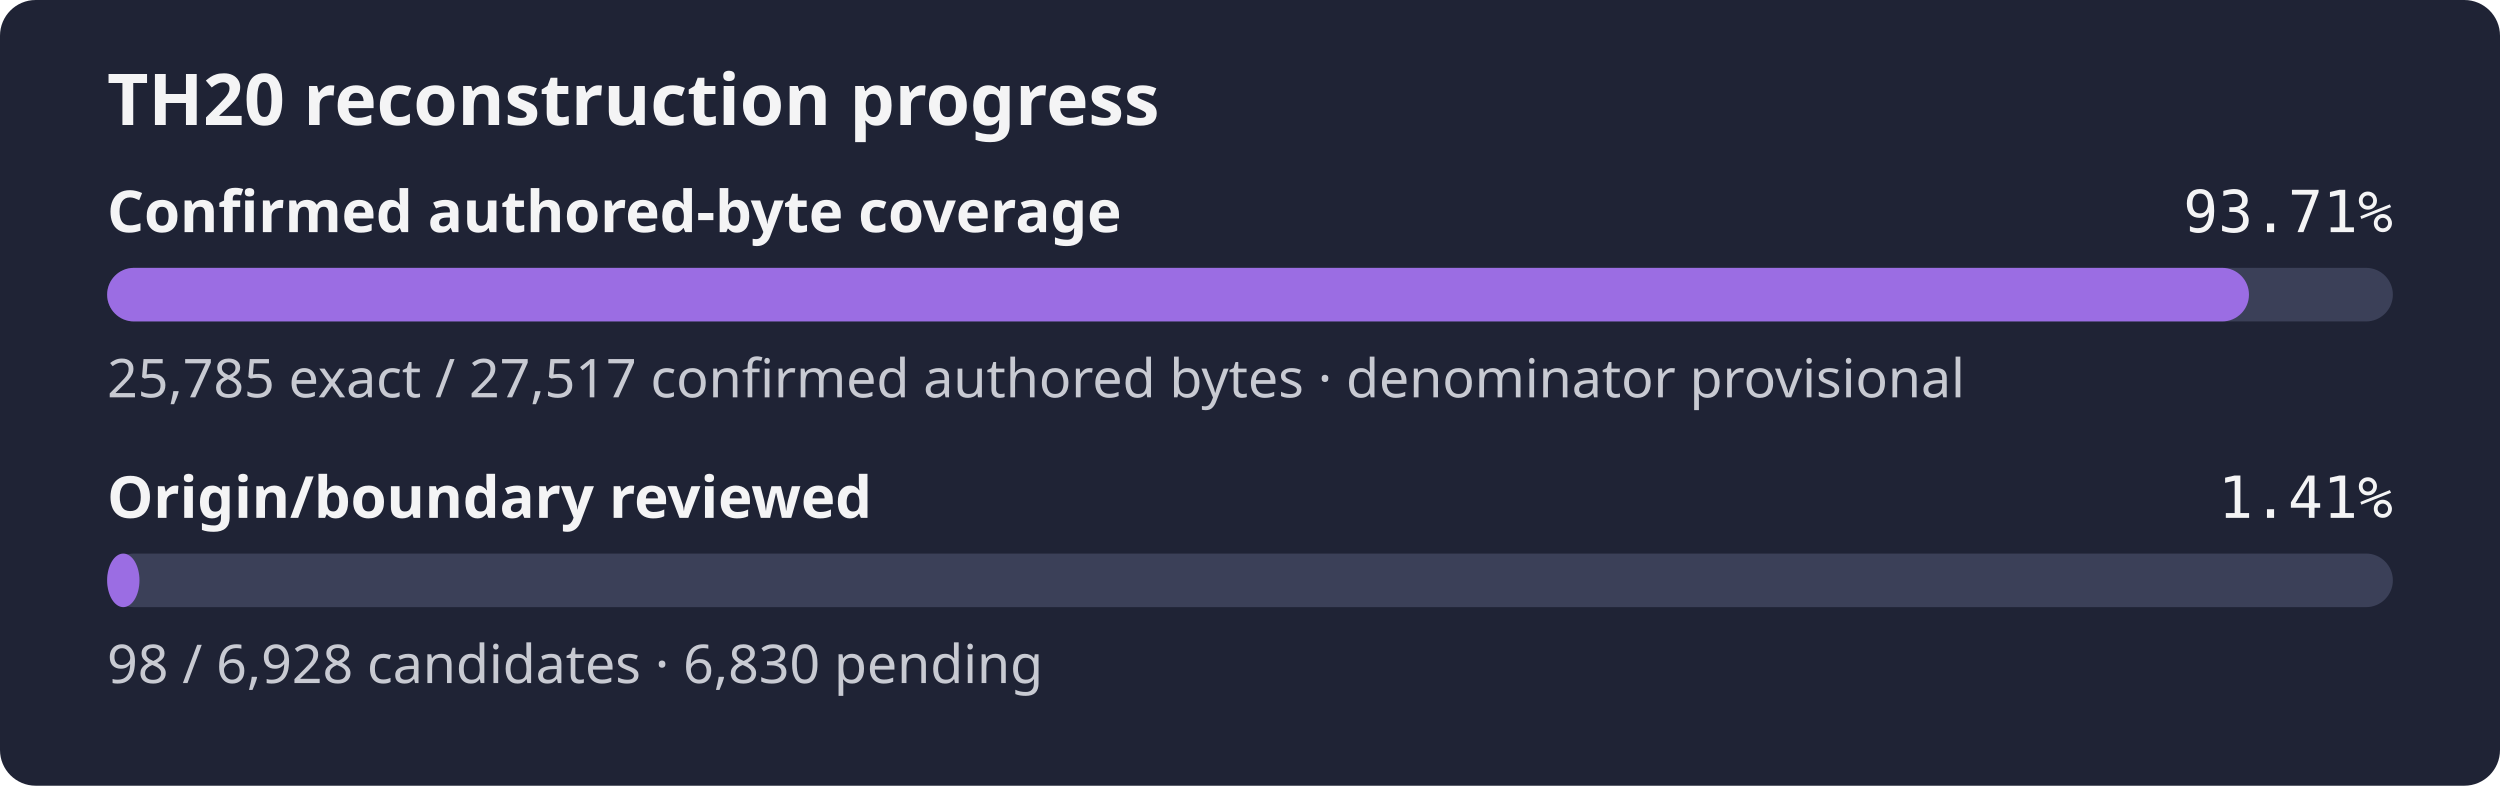
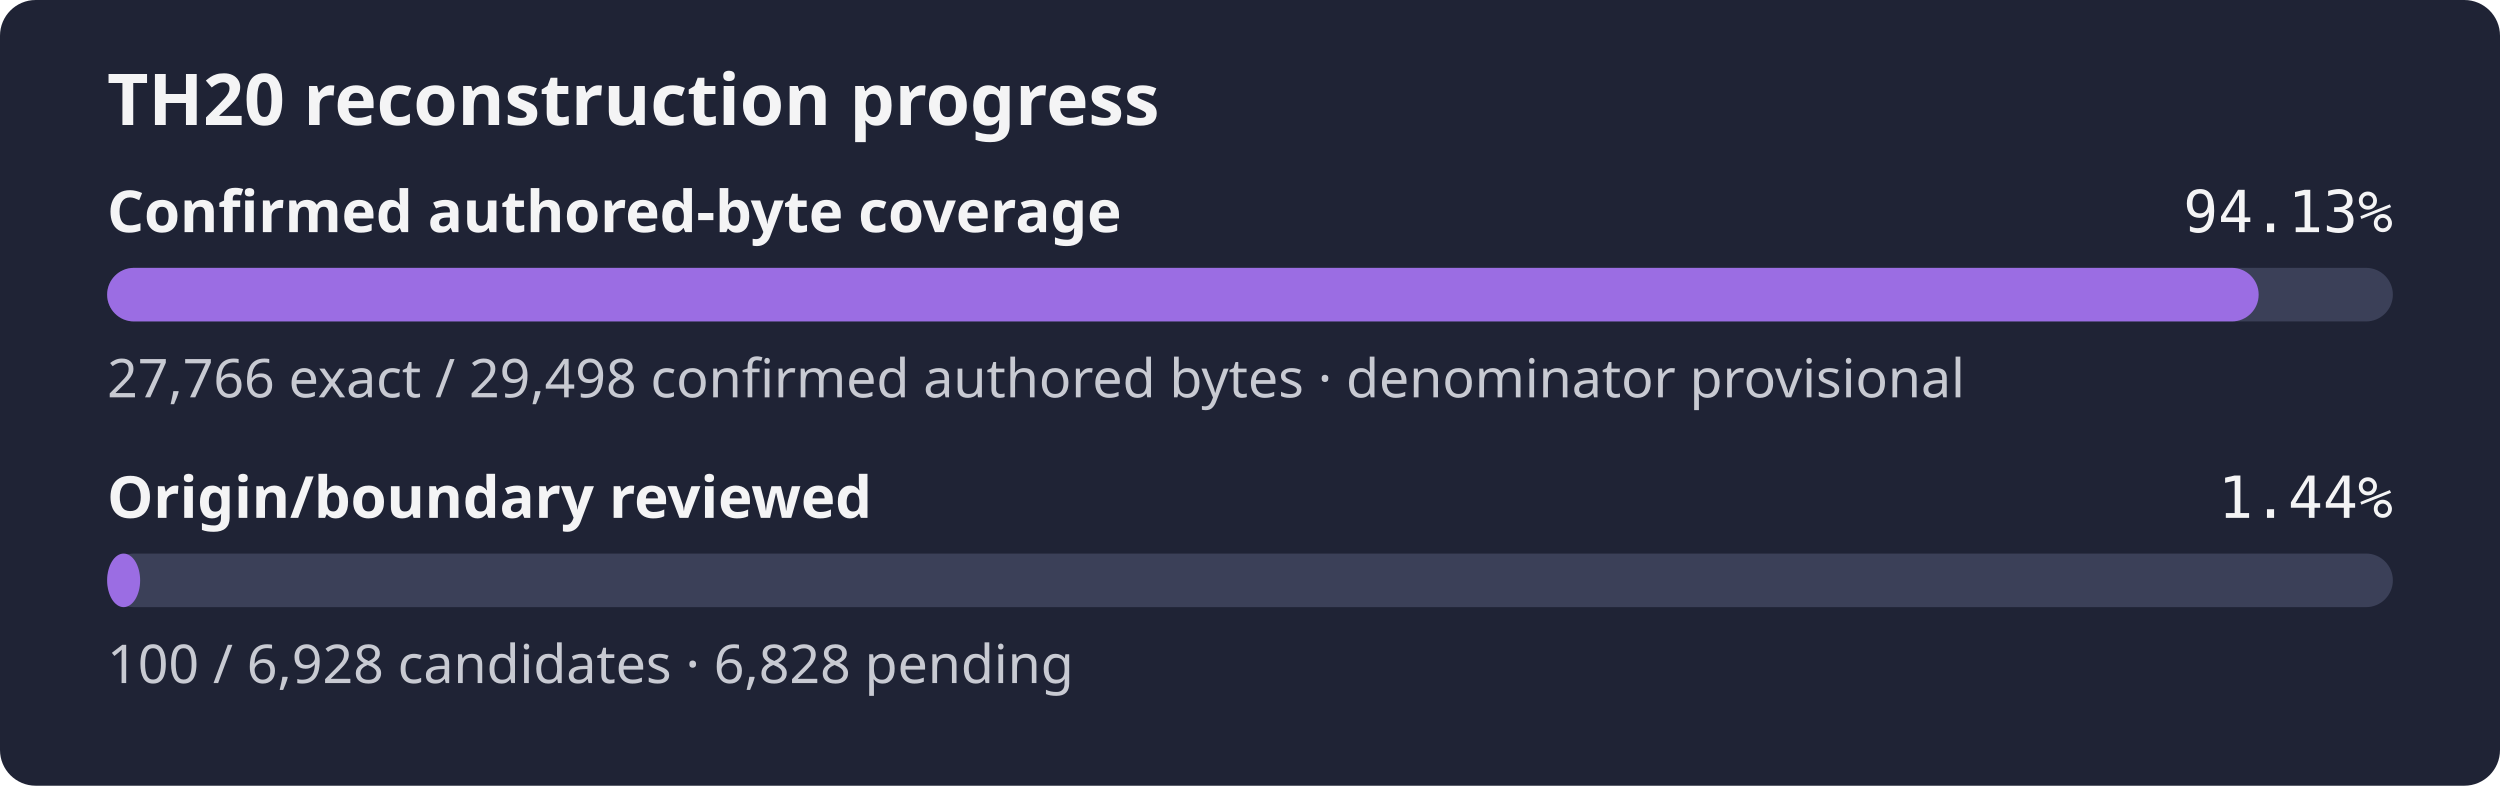
- <svg xmlns="http://www.w3.org/2000/svg" width="560" height="176" role="img" aria-label="TH20 reconstruction progress: 93.71% of the confirmed authored-byte set is exact, origin review 1.41%">
+ <svg xmlns="http://www.w3.org/2000/svg" width="560" height="176" role="img" aria-label="TH20 reconstruction progress: 94.13% of the confirmed authored-byte set is exact, origin review 1.44%">
  <rect width="560" height="176" rx="8" fill="#1f2335" />
  <text x="24" y="28" fill="#f4f4f5" font-family="sans-serif" font-size="16" font-weight="600">TH20 reconstruction progress</text>
  <text x="24" y="52" fill="#f4f4f5" font-family="sans-serif" font-size="13" font-weight="600">Confirmed authored-byte coverage</text>
-   <text x="536" y="52" fill="#f4f4f5" text-anchor="end" font-family="monospace" font-size="13">93.71%</text>
+   <text x="536" y="52" fill="#f4f4f5" text-anchor="end" font-family="monospace" font-size="13">94.13%</text>
  <rect x="24" y="60" width="512" height="12" rx="6" fill="#3b4058" />
-   <rect x="24" y="60" width="479.77" height="12" rx="6" fill="#9b6de3" />
-   <text x="24" y="89" fill="#c8cad2" font-family="sans-serif" font-size="12">25,785 exact / 27,517 confirmed authored bytes · denominator provisional</text>
+   <rect x="24" y="60" width="481.94" height="12" rx="6" fill="#9b6de3" />
+   <text x="24" y="89" fill="#c8cad2" font-family="sans-serif" font-size="12">27,766 exact / 29,498 confirmed authored bytes · denominator provisional</text>
  <text x="24" y="116" fill="#f4f4f5" font-family="sans-serif" font-size="13" font-weight="600">Origin/boundary reviewed</text>
-   <text x="536" y="116" fill="#f4f4f5" text-anchor="end" font-family="monospace" font-size="13">1.41%</text>
+   <text x="536" y="116" fill="#f4f4f5" text-anchor="end" font-family="monospace" font-size="13">1.44%</text>
  <rect x="24" y="124" width="512" height="12" rx="6" fill="#3b4058" />
-   <rect x="24" y="124" width="7.24" height="12" rx="6" fill="#9b6de3" />
-   <text x="24" y="153" fill="#c8cad2" font-family="sans-serif" font-size="12">98 / 6,928 candidates · 6,830 pending</text>
+   <rect x="24" y="124" width="7.39" height="12" rx="6" fill="#9b6de3" />
+   <text x="24" y="153" fill="#c8cad2" font-family="sans-serif" font-size="12">100 / 6,928 candidates · 6,828 pending</text>
</svg>
